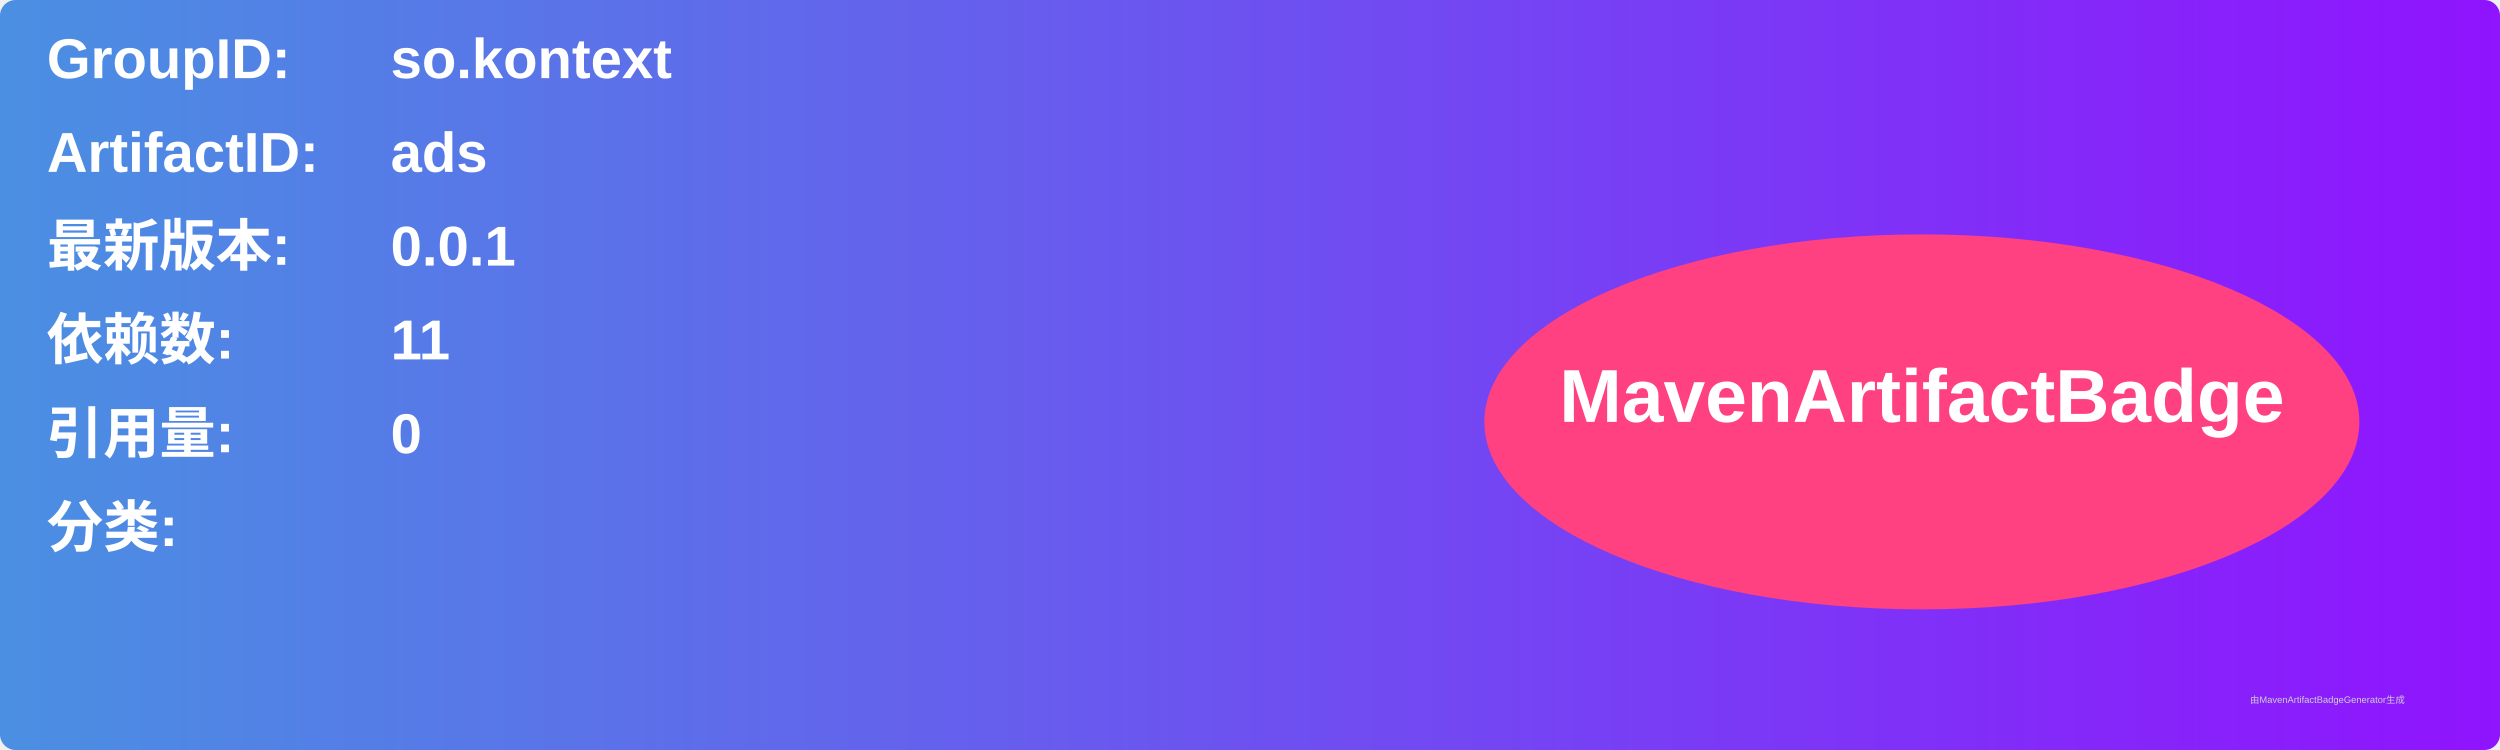
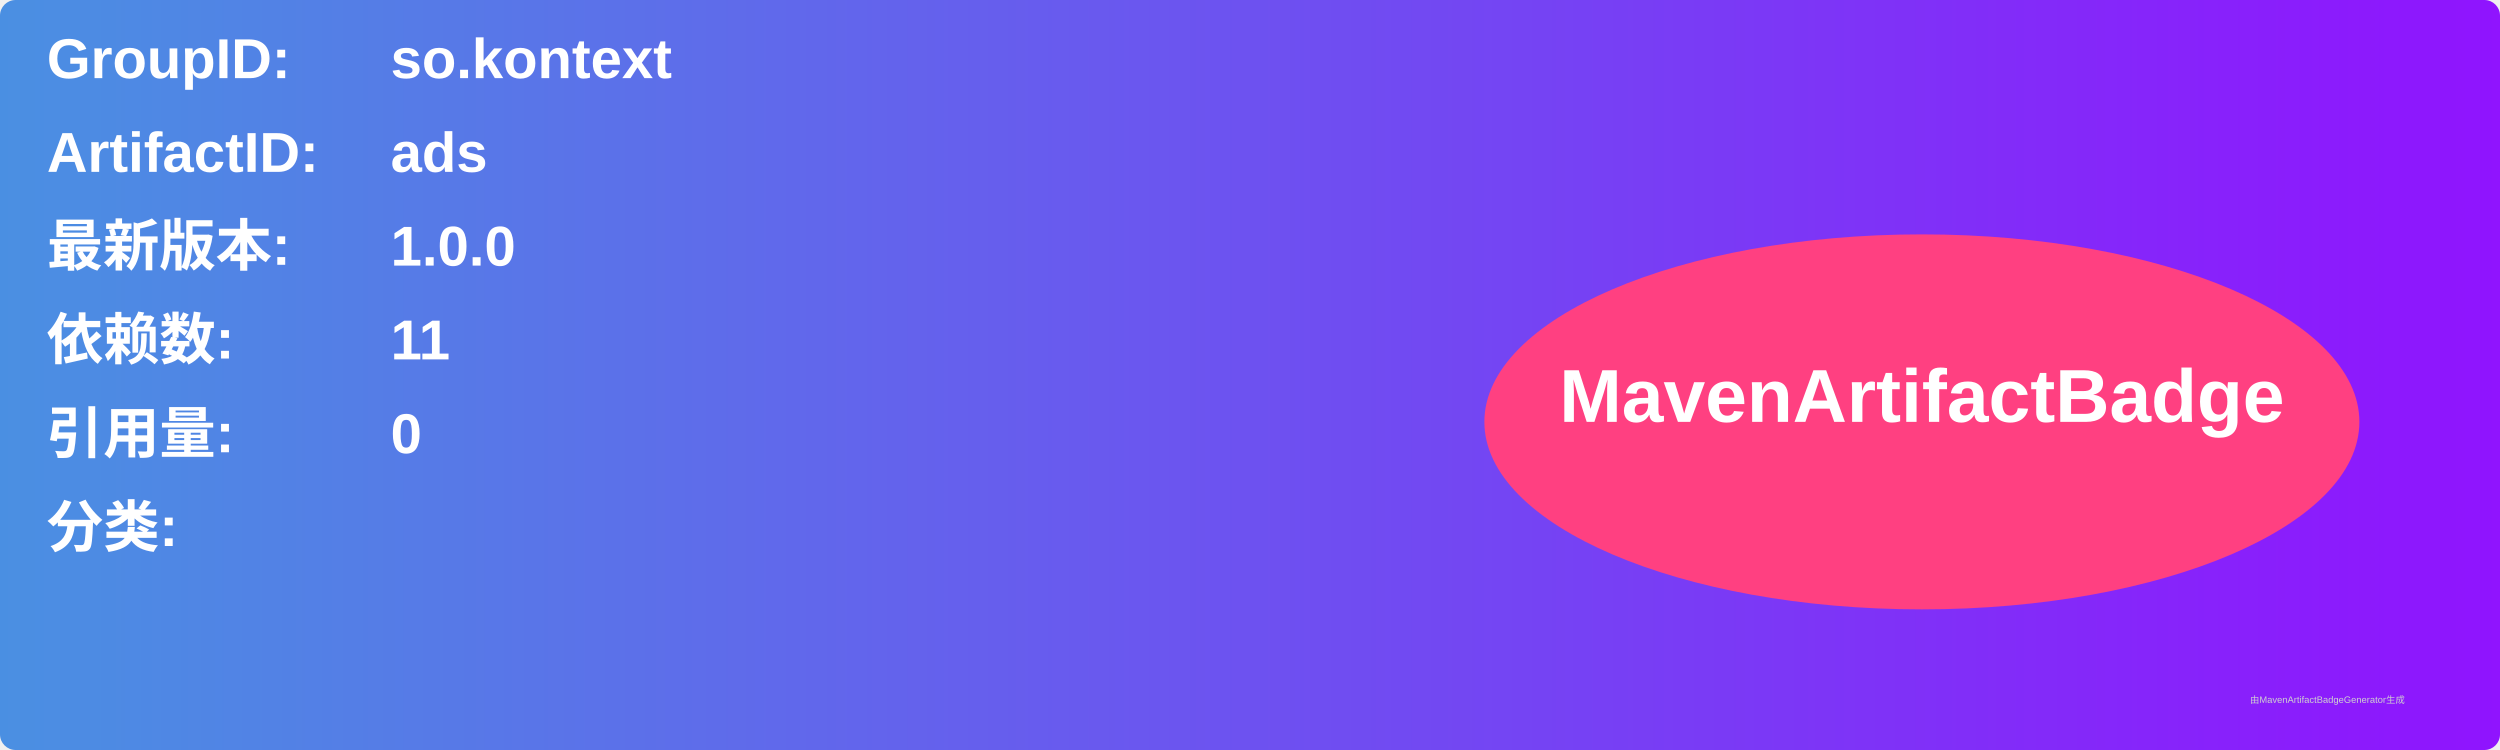
<svg xmlns="http://www.w3.org/2000/svg" width="800" height="240" viewBox="0 0 800 240">
  <linearGradient id="grad" x1="0%" y1="0%" x2="100%" y2="0%">
    <stop offset="0%" stop-color="#4a90e2" />
    <stop offset="100%" stop-color="#9013fe" />
  </linearGradient>
  <rect width="100%" height="100%" rx="5" ry="5" fill="url(#grad)" />
  <g transform="translate(15, 15)">
    <text x="0" y="10" font-family="Arial" font-size="18" fill="white" font-weight="bold" width="260">GroupID:</text>
    <text x="110" y="10" font-family="Arial" font-size="18" fill="white" font-weight="bold" width="460">so.kontext</text>
    <text x="0" y="40" font-family="Arial" font-size="18" fill="white" font-weight="bold" width="260">ArtifactID:</text>
    <text x="110" y="40" font-family="Arial" font-size="18" fill="white" font-weight="bold" width="460">ads</text>
    <text x="0" y="70" font-family="Arial" font-size="18" fill="white" font-weight="bold">最新版本:</text>
    <text x="110" y="70" font-family="Arial" font-size="18" fill="white" font-weight="bold">
-       <tspan font-weight="bold">0.0.1</tspan>
+       <tspan font-weight="bold">1.0.0</tspan>
    </text>
    <text x="0" y="100" font-family="Arial" font-size="18" fill="white" font-weight="bold">依赖数: </text>
    <text x="110" y="100" font-family="Arial" font-size="18" fill="white">
      <tspan font-weight="bold">11</tspan>
    </text>
    <text x="0" y="130" font-family="Arial" font-size="18" fill="white" font-weight="bold">引用量: </text>
    <text x="110" y="130" font-family="Arial" font-size="18" fill="white">
      <tspan font-weight="bold">0</tspan>
    </text>
    <text x="0" y="160" font-family="Arial" font-size="18" fill="white" font-weight="bold">分类:</text>
    <text x="10" y="190" font-family="Arial" font-size="10" fill="white">
      <tspan font-weight="bold" />
    </text>
    <ellipse cx="600" cy="120" rx="140" ry="60" fill="#ff4081" />
    <text x="600" y="120" text-anchor="middle" font-family="Arial" font-size="24" fill="white" font-weight="bold">MavenArtifactBadge</text>
  </g>
  <text x="720" y="225" font-family="Arial" font-size="3" fill="#d0d0d0">由MavenArtifactBadgeGenerator生成</text>
</svg>
